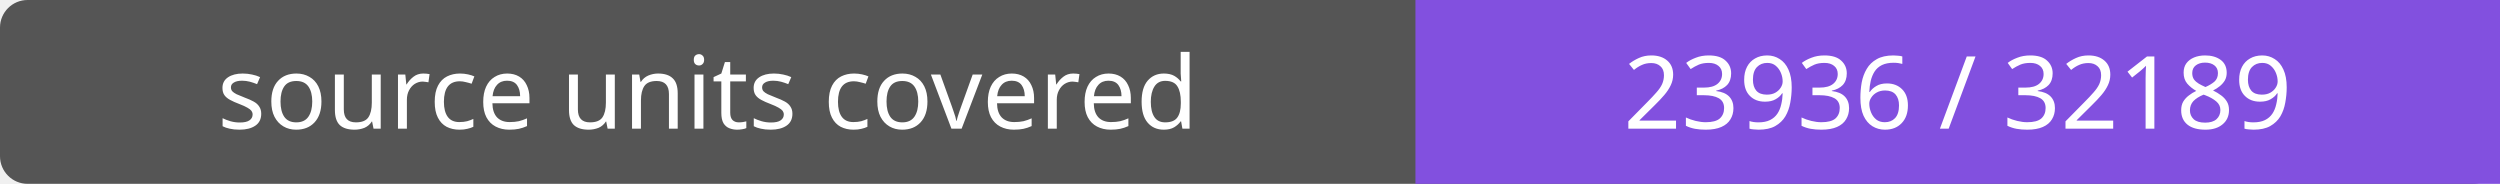
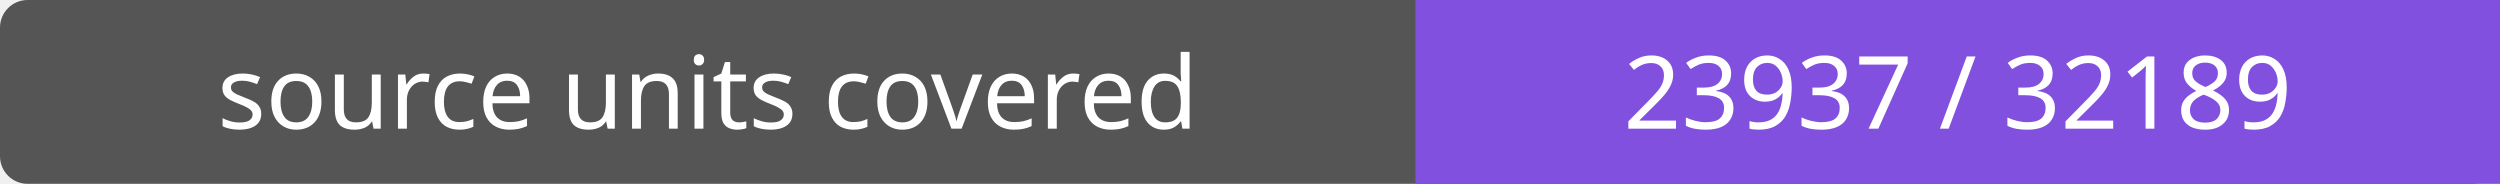
- <svg xmlns="http://www.w3.org/2000/svg" width="272" height="20" role="img" aria-label="source units covered: 23936 / 32189">
+ <svg xmlns="http://www.w3.org/2000/svg" width="272" height="20" role="img" aria-label="source units covered: 23937 / 32189">
  <rect width="272" height="20" rx="3" fill="#555" />
  <path fill="#8250df" d="M154 0h118v20H154z" />
  <g fill="#fff" text-anchor="middle" font-family="Verdana,sans-serif" font-size="11">
    <text x="77.0" y="14">source units covered</text>
-     <text x="213.0" y="14">23936 / 32189</text>
+     <text x="213.0" y="14">23937 / 32189</text>
  </g>
</svg>
